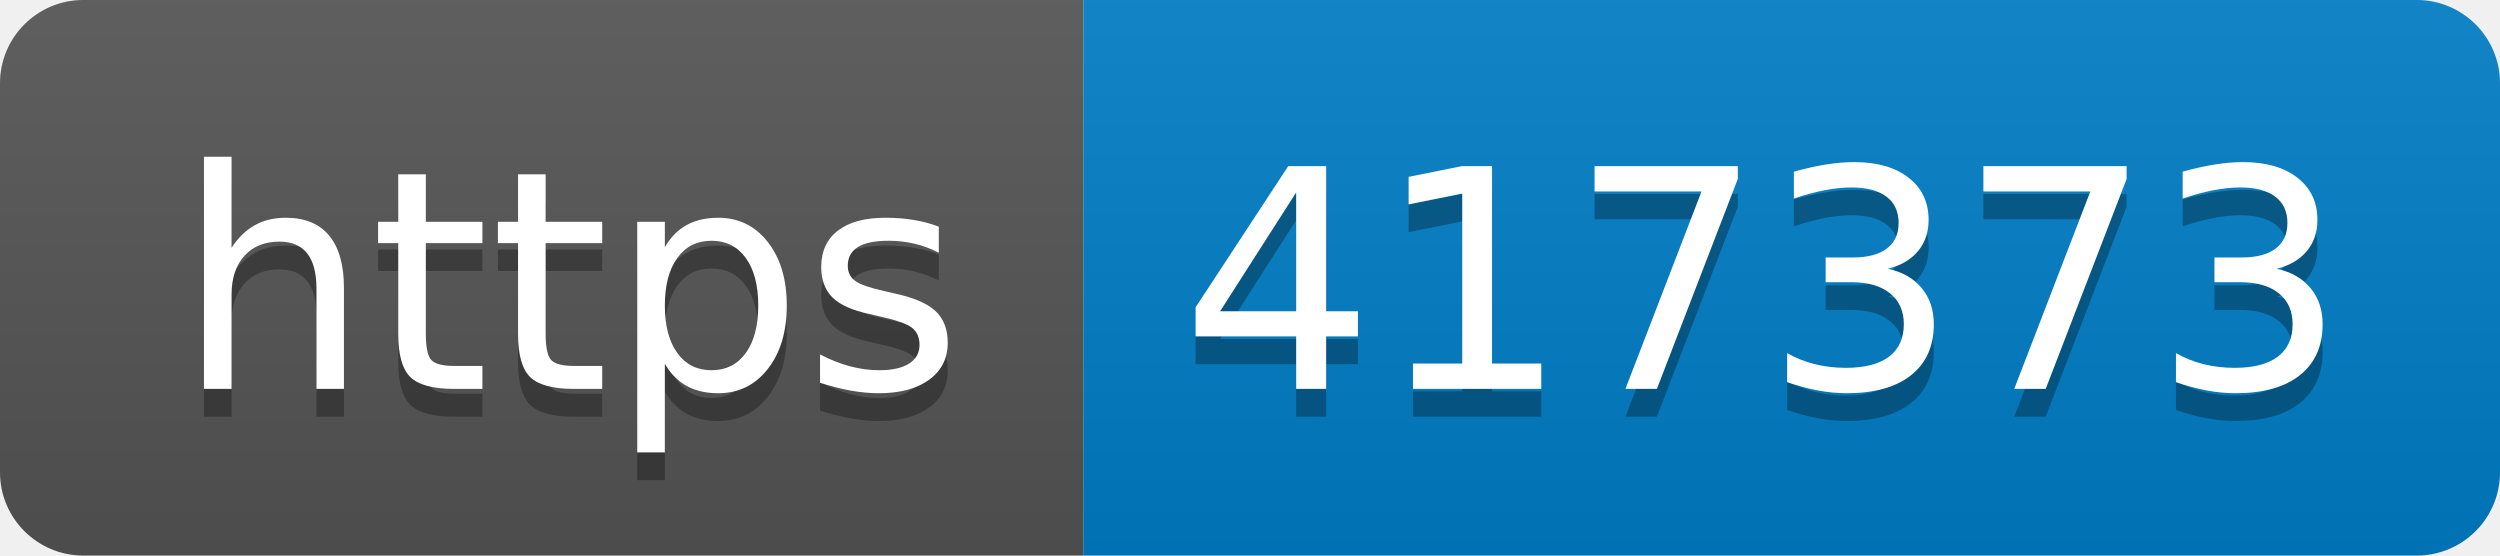
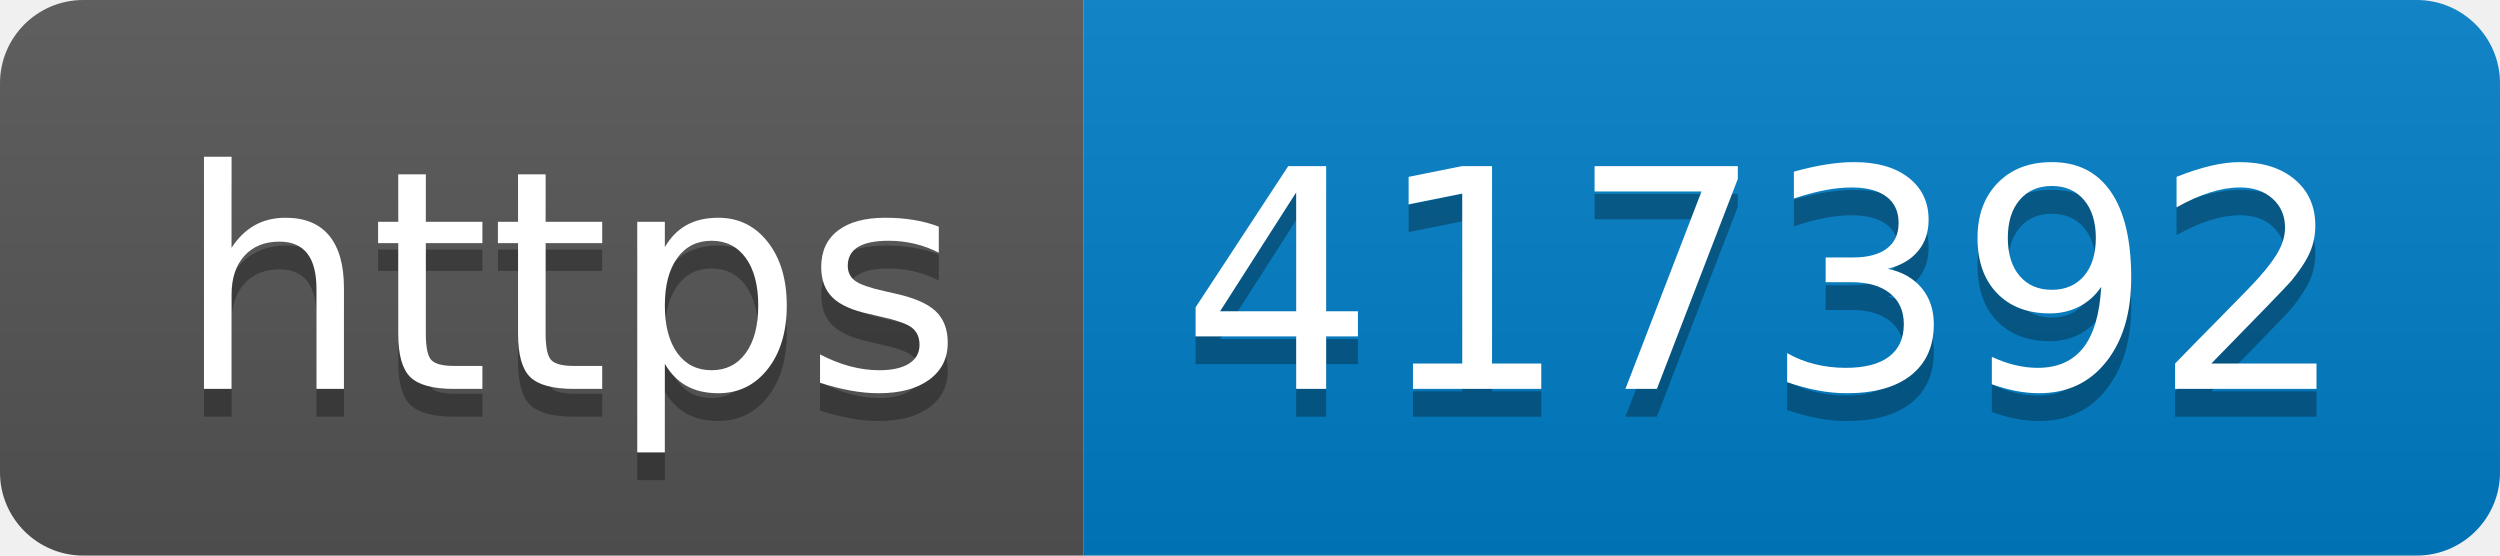
- <svg xmlns="http://www.w3.org/2000/svg" width="90" height="20" role="img" aria-label="https: 417373">
+ <svg xmlns="http://www.w3.org/2000/svg" width="90" height="20" role="img" aria-label="https: 417392">
  <linearGradient id="s" x2="0" y2="100%">
    <stop offset="0" stop-color="#bbb" stop-opacity=".1" />
    <stop offset="1" stop-opacity=".1" />
  </linearGradient>
  <clipPath id="r">
    <rect width="90" height="20" rx="3" fill="#fff" />
  </clipPath>
  <g clip-path="url(#r)">
    <rect width="39" height="20" fill="#555" />
    <rect x="39" width="51" height="20" fill="#007ec6" />
    <rect width="90" height="20" fill="url(#s)" />
  </g>
  <g fill="#fff" text-anchor="middle" font-family="Verdana,Geneva,DejaVu Sans,sans-serif" text-rendering="geometricPrecision" font-size="110">
    <text aria-hidden="true" x="205" y="150" fill="#010101" fill-opacity=".3" transform="scale(.1)" textLength="290">https</text>
    <text x="205" y="140" transform="scale(.1)" fill="#fff" textLength="290">https</text>
-     <text aria-hidden="true" x="635" y="150" fill="#010101" fill-opacity=".3" transform="scale(.1)" textLength="410">417373</text>
-     <text x="635" y="140" transform="scale(.1)" fill="#fff" textLength="410">417373</text>
+     <text aria-hidden="true" x="635" y="150" fill="#010101" fill-opacity=".3" transform="scale(.1)" textLength="410">417392</text>
+     <text x="635" y="140" transform="scale(.1)" fill="#fff" textLength="410">417392</text>
  </g>
</svg>
